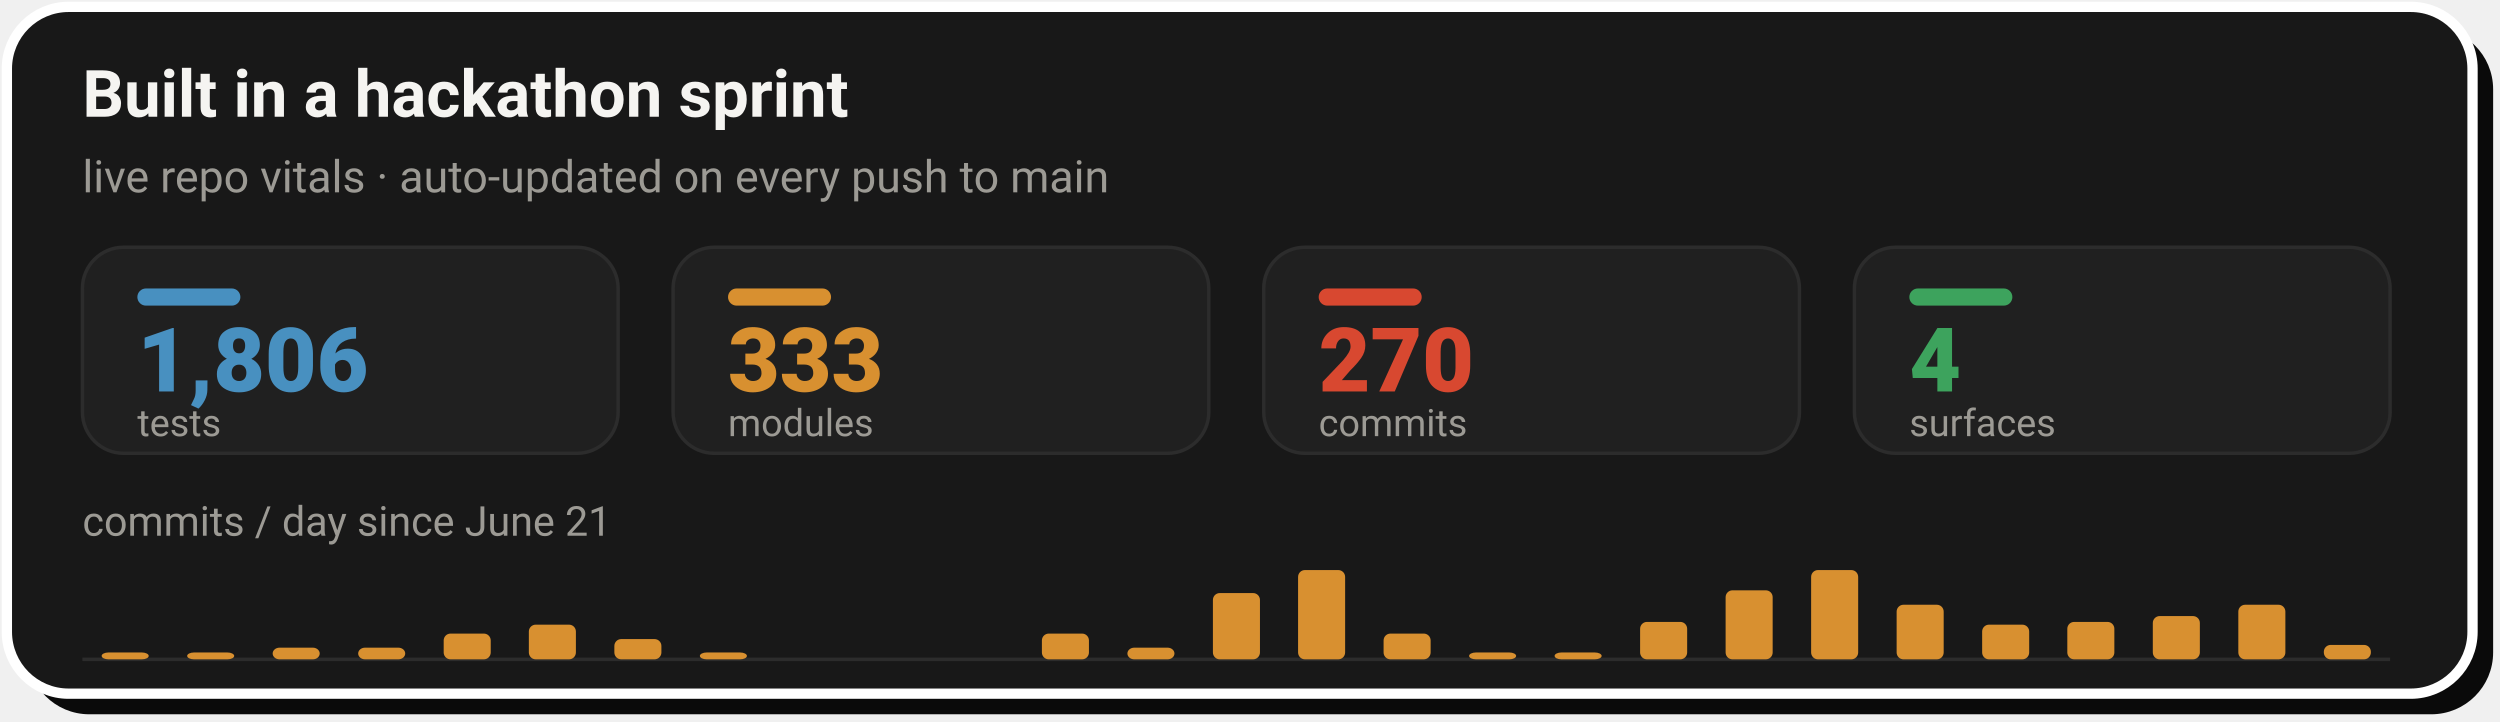
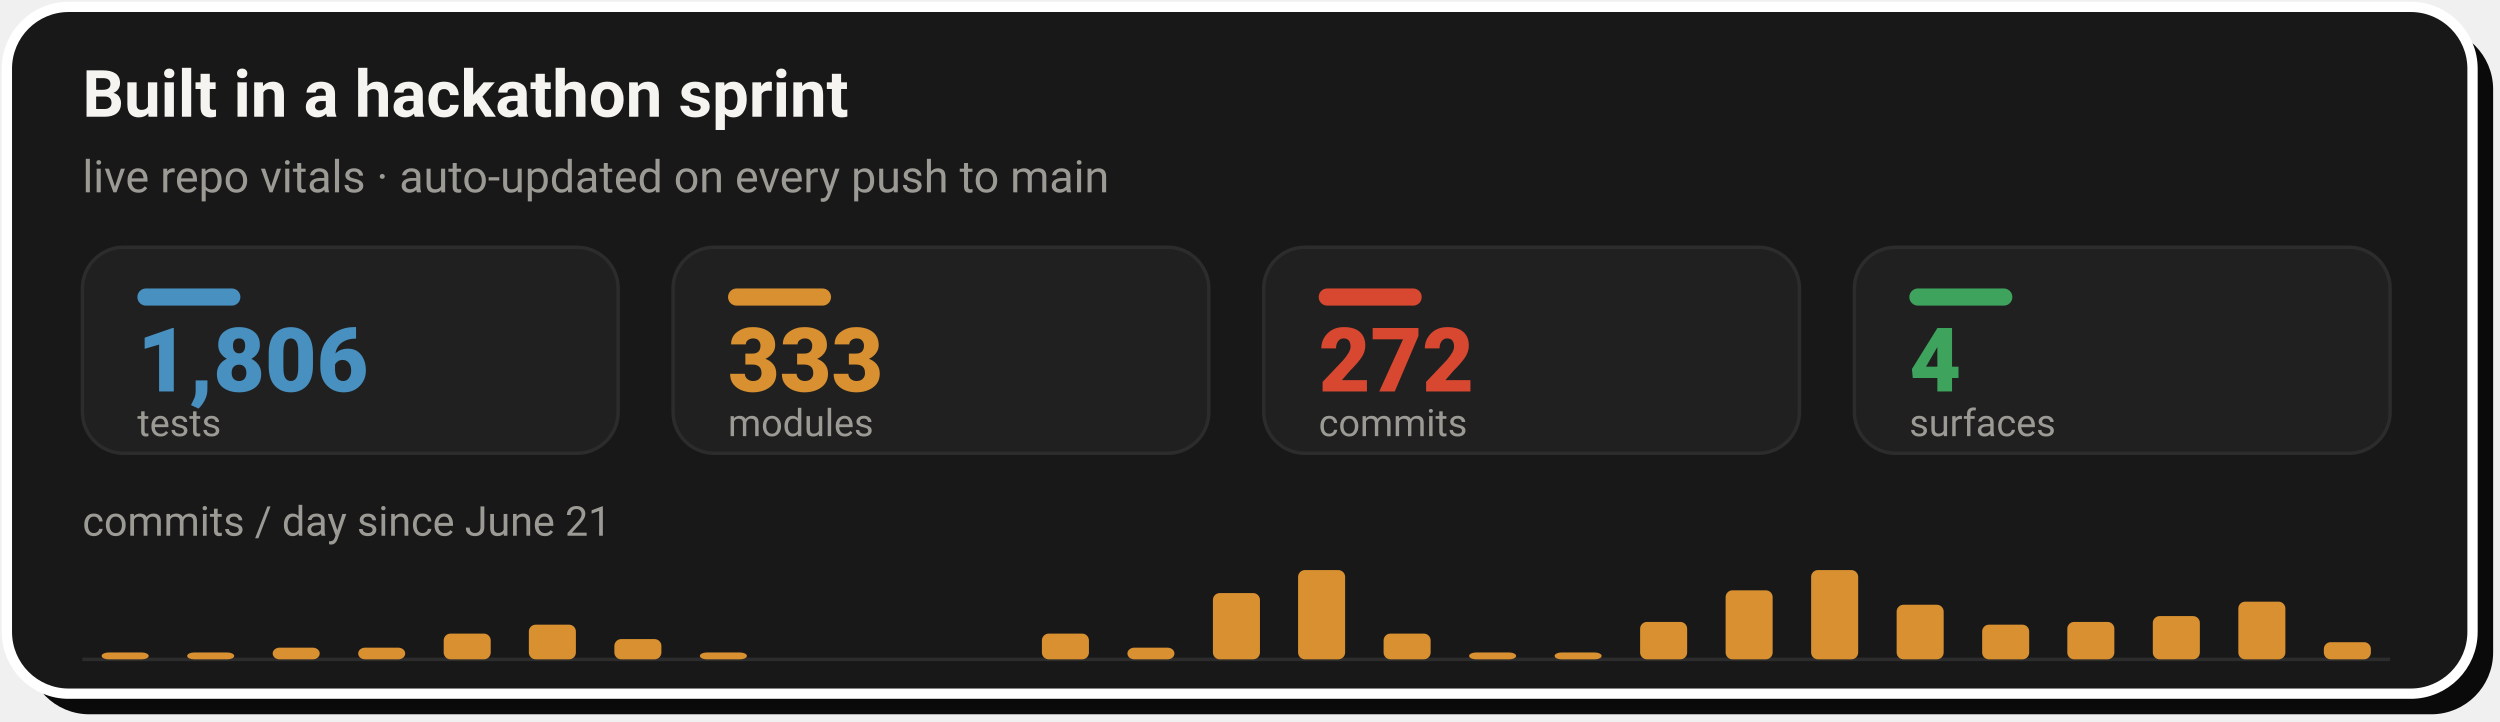
- <svg xmlns="http://www.w3.org/2000/svg" width="728" height="210" viewBox="0 0 728 210" role="img" aria-label="Live repo vitals: 1,806 tests, 333 modules, 270 commits across 4 surfaces, with a commits-per-day sprint velocity chart since June 21">
+ <svg xmlns="http://www.w3.org/2000/svg" width="728" height="210" viewBox="0 0 728 210" role="img" aria-label="Live repo vitals: 1,806 tests, 333 modules, 272 commits across 4 surfaces, with a commits-per-day sprint velocity chart since June 21">
  <rect x="8" y="8" width="718" height="200" rx="18" fill="#0A0A0A" />
  <rect x="2" y="2" width="718" height="200" rx="18" fill="#181818" stroke="#FFFFFF" stroke-width="3" />
  <text x="24" y="34" font-family="-apple-system,'Segoe UI',Roboto,Helvetica,Arial,sans-serif" font-size="19" font-weight="700" fill="#F5F4F1">Built in a hackathon sprint</text>
  <text x="24" y="56" font-family="-apple-system,'Segoe UI',Roboto,Helvetica,Arial,sans-serif" font-size="13" fill="#9C9A94">live repo vitals · auto-updated on every push to main</text>
  <rect x="24.0" y="72" width="156.0" height="60" rx="12" fill="#202020" stroke="#2C2C2C" stroke-width="1" />
  <rect x="40.0" y="84" width="30" height="5" rx="2.5" fill="#4890C0" />
  <text x="40.0" y="114" font-family="-apple-system,'Segoe UI',Roboto,Helvetica,Arial,sans-serif" font-size="26" font-weight="800" fill="#4890C0">1,806</text>
  <text x="40.0" y="127" font-family="-apple-system,'Segoe UI',Roboto,Helvetica,Arial,sans-serif" font-size="11" fill="#9C9A94">tests</text>
  <rect x="196.0" y="72" width="156.0" height="60" rx="12" fill="#202020" stroke="#2C2C2C" stroke-width="1" />
  <rect x="212.0" y="84" width="30" height="5" rx="2.5" fill="#D89030" />
  <text x="212.0" y="114" font-family="-apple-system,'Segoe UI',Roboto,Helvetica,Arial,sans-serif" font-size="26" font-weight="800" fill="#D89030">333</text>
  <text x="212.0" y="127" font-family="-apple-system,'Segoe UI',Roboto,Helvetica,Arial,sans-serif" font-size="11" fill="#9C9A94">modules</text>
  <rect x="368.0" y="72" width="156.0" height="60" rx="12" fill="#202020" stroke="#2C2C2C" stroke-width="1" />
  <rect x="384.0" y="84" width="30" height="5" rx="2.5" fill="#D84830" />
-   <text x="384.0" y="114" font-family="-apple-system,'Segoe UI',Roboto,Helvetica,Arial,sans-serif" font-size="26" font-weight="800" fill="#D84830">270</text>
+   <text x="384.0" y="114" font-family="-apple-system,'Segoe UI',Roboto,Helvetica,Arial,sans-serif" font-size="26" font-weight="800" fill="#D84830">272</text>
  <text x="384.0" y="127" font-family="-apple-system,'Segoe UI',Roboto,Helvetica,Arial,sans-serif" font-size="11" fill="#9C9A94">commits</text>
  <rect x="540.0" y="72" width="156.0" height="60" rx="12" fill="#202020" stroke="#2C2C2C" stroke-width="1" />
  <rect x="556.0" y="84" width="30" height="5" rx="2.5" fill="#3DA35D" />
  <text x="556.0" y="114" font-family="-apple-system,'Segoe UI',Roboto,Helvetica,Arial,sans-serif" font-size="26" font-weight="800" fill="#3DA35D">4</text>
  <text x="556.0" y="127" font-family="-apple-system,'Segoe UI',Roboto,Helvetica,Arial,sans-serif" font-size="11" fill="#9C9A94">surfaces</text>
  <text x="24" y="156" font-family="-apple-system,'Segoe UI',Roboto,Helvetica,Arial,sans-serif" font-size="12" fill="#9C9A94">commits / day since June 21</text>
  <line x1="24.0" y1="192" x2="696.0" y2="192" stroke="#2C2C2C" stroke-width="1" />
  <rect x="29.6" y="190.0" width="13.7" height="2.0" rx="2" fill="#D89030" />
  <rect x="54.5" y="190.0" width="13.7" height="2.0" rx="2" fill="#D89030" />
  <rect x="79.4" y="188.6" width="13.7" height="3.4" rx="2" fill="#D89030" />
  <rect x="104.3" y="188.6" width="13.7" height="3.4" rx="2" fill="#D89030" />
  <rect x="129.2" y="184.5" width="13.7" height="7.5" rx="2" fill="#D89030" />
  <rect x="154.0" y="181.9" width="13.7" height="10.1" rx="2" fill="#D89030" />
  <rect x="178.9" y="186.1" width="13.7" height="5.9" rx="2" fill="#D89030" />
  <rect x="203.8" y="190.0" width="13.7" height="2.0" rx="2" fill="#D89030" />
  <rect x="303.4" y="184.5" width="13.7" height="7.5" rx="2" fill="#D89030" />
  <rect x="328.3" y="188.6" width="13.7" height="3.4" rx="2" fill="#D89030" />
  <rect x="353.2" y="172.7" width="13.7" height="19.3" rx="2" fill="#D89030" />
  <rect x="378.0" y="166.0" width="13.7" height="26.0" rx="2" fill="#D89030" />
  <rect x="402.9" y="184.5" width="13.7" height="7.5" rx="2" fill="#D89030" />
  <rect x="427.8" y="190.0" width="13.7" height="2.0" rx="2" fill="#D89030" />
  <rect x="452.7" y="190.0" width="13.7" height="2.0" rx="2" fill="#D89030" />
  <rect x="477.6" y="181.1" width="13.7" height="10.9" rx="2" fill="#D89030" />
  <rect x="502.5" y="171.9" width="13.7" height="20.1" rx="2" fill="#D89030" />
  <rect x="527.4" y="166.0" width="13.7" height="26.0" rx="2" fill="#D89030" />
  <rect x="552.3" y="176.1" width="13.7" height="15.9" rx="2" fill="#D89030" />
  <rect x="577.2" y="181.9" width="13.7" height="10.1" rx="2" fill="#D89030" />
  <rect x="602.0" y="181.1" width="13.7" height="10.9" rx="2" fill="#D89030" />
  <rect x="626.9" y="179.4" width="13.7" height="12.6" rx="2" fill="#D89030" />
-   <rect x="651.8" y="176.1" width="13.7" height="15.9" rx="2" fill="#D89030" />
-   <rect x="676.7" y="187.8" width="13.7" height="4.2" rx="2" fill="#D89030" />
+   <rect x="651.8" y="175.2" width="13.7" height="16.8" rx="2" fill="#D89030" />
+   <rect x="676.7" y="187.0" width="13.7" height="5.0" rx="2" fill="#D89030" />
</svg>
